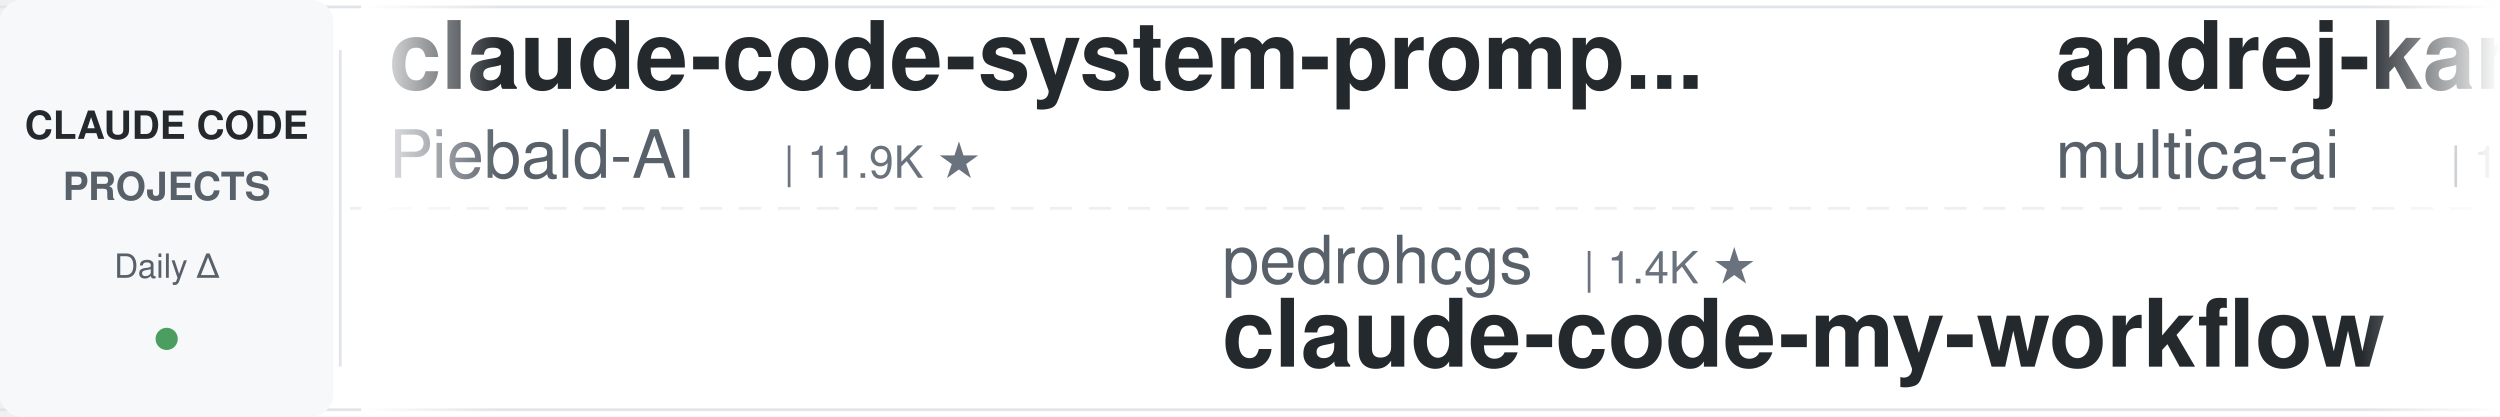
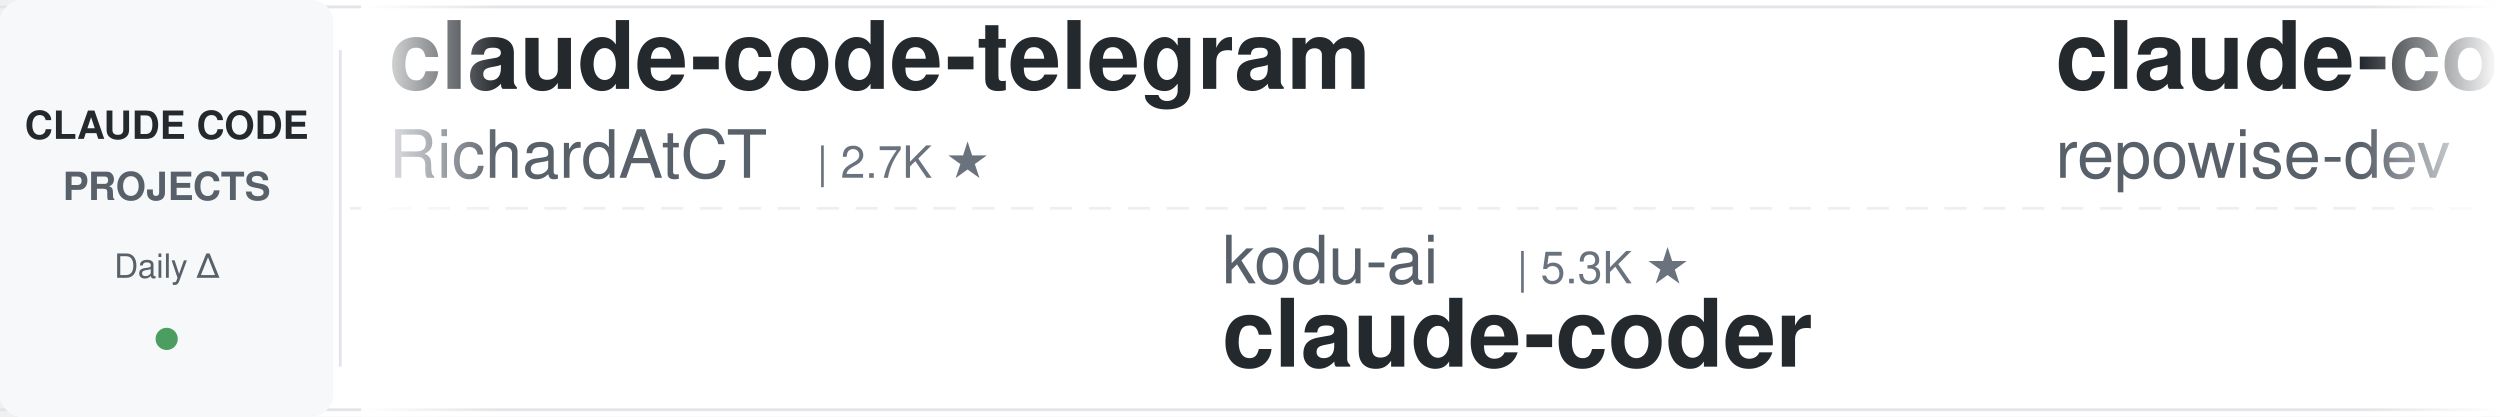
<svg xmlns="http://www.w3.org/2000/svg" width="900" height="150">
  <defs>
    <linearGradient id="leftFade" x1="0%" y1="0%" x2="100%" y2="0%">
      <stop offset="0%" style="stop-color:#ffffff;stop-opacity:1" />
      <stop offset="100%" style="stop-color:#ffffff;stop-opacity:0" />
    </linearGradient>
    <linearGradient id="rightFade" x1="0%" y1="0%" x2="100%" y2="0%">
      <stop offset="0%" style="stop-color:#ffffff;stop-opacity:0" />
      <stop offset="100%" style="stop-color:#ffffff;stop-opacity:1" />
    </linearGradient>
  </defs>
  <rect width="900" height="150" fill="#ffffff" rx="8" />
  <rect x="0" y="2" width="900" height="1" fill="#e1e4e8" />
  <rect x="0" y="147" width="900" height="1" fill="#e1e4e8" />
  <line x1="0" y1="75" x2="900" y2="75" stroke="#e1e4e8" stroke-width="1" stroke-dasharray="8 6" opacity="0.6" />
  <rect x="0" y="0" width="120" height="150" fill="#f6f8fa" rx="8" />
  <text x="60" y="50" font-family="-apple-system, BlinkMacSystemFont, 'Segoe UI', Helvetica, Arial, sans-serif" font-size="14" font-weight="600" fill="#24292e" text-anchor="middle">CLAUDE CODE</text>
  <text x="60" y="72" font-family="-apple-system, BlinkMacSystemFont, 'Segoe UI', Helvetica, Arial, sans-serif" font-size="14" font-weight="600" fill="#586069" text-anchor="middle">PROJECTS</text>
  <text x="60" y="100" font-family="-apple-system, BlinkMacSystemFont, 'Segoe UI', Helvetica, Arial, sans-serif" font-size="12" font-weight="500" fill="#586069" text-anchor="middle">Daily Δ</text>
  <circle cx="60" cy="122" r="4" fill="#22863a" opacity="0.8" />
  <rect x="122" y="18" width="1" height="114" fill="#e1e4e8" />
  <clipPath id="tickerClip">
    <rect x="130" y="0" width="770" height="150" />
  </clipPath>
  <g clip-path="url(#tickerClip)">
    <g id="tickerItems">
      <animateTransform attributeName="transform" attributeType="XML" type="translate" from="0 0" to="-3000 0" dur="54s" repeatCount="indefinite" />
      <g transform="translate(0, 0)">
-         <text x="140" y="32" font-family="-apple-system, BlinkMacSystemFont, 'Segoe UI', Helvetica, Arial, sans-serif" font-size="34" font-weight="600" fill="#24292e">claude-code-system-promp...</text>
-         <text x="140" y="64" font-family="-apple-system, BlinkMacSystemFont, 'Segoe UI', Helvetica, Arial, sans-serif" font-size="24" font-weight="400" fill="#586069">Piebald-AI</text>
-         <text x="282" y="64" font-family="-apple-system, BlinkMacSystemFont, 'Segoe UI', Helvetica, Arial, sans-serif" font-size="16" font-weight="500" fill="#6a737d">| 11.9K ★</text>
+         <text x="140" y="32" font-family="-apple-system, BlinkMacSystemFont, 'Segoe UI', Helvetica, Arial, sans-serif" font-size="34" font-weight="600" fill="#24292e">claude-code-telegram</text>
+         <text x="140" y="64" font-family="-apple-system, BlinkMacSystemFont, 'Segoe UI', Helvetica, Arial, sans-serif" font-size="24" font-weight="400" fill="#586069">RichardAtCT</text>
+         <text x="294" y="64" font-family="-apple-system, BlinkMacSystemFont, 'Segoe UI', Helvetica, Arial, sans-serif" font-size="16" font-weight="500" fill="#6a737d">| 2.7K ★</text>
      </g>
      <g transform="translate(300, 0)">
-         <text x="140" y="102" font-family="-apple-system, BlinkMacSystemFont, 'Segoe UI', Helvetica, Arial, sans-serif" font-size="24" font-weight="400" fill="#586069">pedrohcgs</text>
-         <text x="270" y="102" font-family="-apple-system, BlinkMacSystemFont, 'Segoe UI', Helvetica, Arial, sans-serif" font-size="16" font-weight="500" fill="#6a737d">| 1.4K ★</text>
-         <text x="140" y="132" font-family="-apple-system, BlinkMacSystemFont, 'Segoe UI', Helvetica, Arial, sans-serif" font-size="34" font-weight="600" fill="#24292e">claude-code-my-workflow</text>
+         <text x="140" y="102" font-family="-apple-system, BlinkMacSystemFont, 'Segoe UI', Helvetica, Arial, sans-serif" font-size="24" font-weight="400" fill="#586069">kodu-ai</text>
+         <text x="246" y="102" font-family="-apple-system, BlinkMacSystemFont, 'Segoe UI', Helvetica, Arial, sans-serif" font-size="16" font-weight="500" fill="#6a737d">| 5.3K ★</text>
+         <text x="140" y="132" font-family="-apple-system, BlinkMacSystemFont, 'Segoe UI', Helvetica, Arial, sans-serif" font-size="34" font-weight="600" fill="#24292e">claude-coder</text>
      </g>
      <g transform="translate(600, 0)">
-         <text x="140" y="32" font-family="-apple-system, BlinkMacSystemFont, 'Segoe UI', Helvetica, Arial, sans-serif" font-size="34" font-weight="600" fill="#24292e">andrej-karpathy-skills</text>
-         <text x="140" y="64" font-family="-apple-system, BlinkMacSystemFont, 'Segoe UI', Helvetica, Arial, sans-serif" font-size="24" font-weight="400" fill="#586069">multica-ai</text>
-         <text x="282" y="64" font-family="-apple-system, BlinkMacSystemFont, 'Segoe UI', Helvetica, Arial, sans-serif" font-size="16" font-weight="500" fill="#6a737d">| 193.3K ★</text>
+         <text x="140" y="32" font-family="-apple-system, BlinkMacSystemFont, 'Segoe UI', Helvetica, Arial, sans-serif" font-size="34" font-weight="600" fill="#24292e">claude-code-prompts</text>
+         <text x="140" y="64" font-family="-apple-system, BlinkMacSystemFont, 'Segoe UI', Helvetica, Arial, sans-serif" font-size="24" font-weight="400" fill="#586069">repowise-dev</text>
+         <text x="306" y="64" font-family="-apple-system, BlinkMacSystemFont, 'Segoe UI', Helvetica, Arial, sans-serif" font-size="16" font-weight="500" fill="#6a737d">| 1.2K ★</text>
      </g>
      <g transform="translate(900, 0)">
-         <text x="140" y="102" font-family="-apple-system, BlinkMacSystemFont, 'Segoe UI', Helvetica, Arial, sans-serif" font-size="24" font-weight="400" fill="#586069">affaan-m</text>
-         <text x="258" y="102" font-family="-apple-system, BlinkMacSystemFont, 'Segoe UI', Helvetica, Arial, sans-serif" font-size="16" font-weight="500" fill="#6a737d">| 230.4K ★</text>
-         <text x="140" y="132" font-family="-apple-system, BlinkMacSystemFont, 'Segoe UI', Helvetica, Arial, sans-serif" font-size="34" font-weight="600" fill="#24292e">ECC</text>
+         <text x="140" y="102" font-family="-apple-system, BlinkMacSystemFont, 'Segoe UI', Helvetica, Arial, sans-serif" font-size="24" font-weight="400" fill="#586069">SeemSeam</text>
+         <text x="258" y="102" font-family="-apple-system, BlinkMacSystemFont, 'Segoe UI', Helvetica, Arial, sans-serif" font-size="16" font-weight="500" fill="#6a737d">| 3.3K ★</text>
+         <text x="140" y="132" font-family="-apple-system, BlinkMacSystemFont, 'Segoe UI', Helvetica, Arial, sans-serif" font-size="34" font-weight="600" fill="#24292e">claude_codex_bridge</text>
      </g>
      <g transform="translate(1200, 0)">
-         <text x="140" y="32" font-family="-apple-system, BlinkMacSystemFont, 'Segoe UI', Helvetica, Arial, sans-serif" font-size="34" font-weight="600" fill="#24292e">claude-code-best-practic...</text>
-         <text x="140" y="64" font-family="-apple-system, BlinkMacSystemFont, 'Segoe UI', Helvetica, Arial, sans-serif" font-size="24" font-weight="400" fill="#586069">shanraisshan</text>
-         <text x="306" y="64" font-family="-apple-system, BlinkMacSystemFont, 'Segoe UI', Helvetica, Arial, sans-serif" font-size="16" font-weight="500" fill="#6a737d">| 62.9K ★</text>
+         <text x="140" y="32" font-family="-apple-system, BlinkMacSystemFont, 'Segoe UI', Helvetica, Arial, sans-serif" font-size="34" font-weight="600" fill="#24292e">claude-code-transcripts</text>
+         <text x="140" y="64" font-family="-apple-system, BlinkMacSystemFont, 'Segoe UI', Helvetica, Arial, sans-serif" font-size="24" font-weight="400" fill="#586069">simonw</text>
+         <text x="234" y="64" font-family="-apple-system, BlinkMacSystemFont, 'Segoe UI', Helvetica, Arial, sans-serif" font-size="16" font-weight="500" fill="#6a737d">| 1.6K ★</text>
      </g>
      <g transform="translate(1500, 0)">
-         <text x="140" y="102" font-family="-apple-system, BlinkMacSystemFont, 'Segoe UI', Helvetica, Arial, sans-serif" font-size="24" font-weight="400" fill="#586069">Windy3f3f3f3f</text>
-         <text x="318" y="102" font-family="-apple-system, BlinkMacSystemFont, 'Segoe UI', Helvetica, Arial, sans-serif" font-size="16" font-weight="500" fill="#6a737d">| 3.2K ★</text>
-         <text x="140" y="132" font-family="-apple-system, BlinkMacSystemFont, 'Segoe UI', Helvetica, Arial, sans-serif" font-size="34" font-weight="600" fill="#24292e">how-claude-code-works</text>
+         <text x="140" y="102" font-family="-apple-system, BlinkMacSystemFont, 'Segoe UI', Helvetica, Arial, sans-serif" font-size="24" font-weight="400" fill="#586069">jqueryscript</text>
+         <text x="306" y="102" font-family="-apple-system, BlinkMacSystemFont, 'Segoe UI', Helvetica, Arial, sans-serif" font-size="16" font-weight="500" fill="#6a737d">| 467 ★</text>
+         <text x="140" y="132" font-family="-apple-system, BlinkMacSystemFont, 'Segoe UI', Helvetica, Arial, sans-serif" font-size="34" font-weight="600" fill="#24292e">awesome-claude-code</text>
      </g>
      <g transform="translate(1800, 0)">
-         <text x="140" y="32" font-family="-apple-system, BlinkMacSystemFont, 'Segoe UI', Helvetica, Arial, sans-serif" font-size="34" font-weight="600" fill="#24292e">claude-code-analysis</text>
-         <text x="140" y="64" font-family="-apple-system, BlinkMacSystemFont, 'Segoe UI', Helvetica, Arial, sans-serif" font-size="24" font-weight="400" fill="#586069">liuup</text>
-         <text x="222" y="64" font-family="-apple-system, BlinkMacSystemFont, 'Segoe UI', Helvetica, Arial, sans-serif" font-size="16" font-weight="500" fill="#6a737d">| 3.6K ★</text>
+         <text x="140" y="32" font-family="-apple-system, BlinkMacSystemFont, 'Segoe UI', Helvetica, Arial, sans-serif" font-size="34" font-weight="600" fill="#24292e">Auto-claude-code-researc...</text>
+         <text x="140" y="64" font-family="-apple-system, BlinkMacSystemFont, 'Segoe UI', Helvetica, Arial, sans-serif" font-size="24" font-weight="400" fill="#586069">wanshuiyin</text>
+         <text x="282" y="64" font-family="-apple-system, BlinkMacSystemFont, 'Segoe UI', Helvetica, Arial, sans-serif" font-size="16" font-weight="500" fill="#6a737d">| 13.5K ★</text>
      </g>
      <g transform="translate(2100, 0)">
+         <text x="140" y="102" font-family="-apple-system, BlinkMacSystemFont, 'Segoe UI', Helvetica, Arial, sans-serif" font-size="24" font-weight="400" fill="#586069">Yeachan-Heo</text>
+         <text x="294" y="102" font-family="-apple-system, BlinkMacSystemFont, 'Segoe UI', Helvetica, Arial, sans-serif" font-size="16" font-weight="500" fill="#6a737d">| 37.8K ★</text>
+         <text x="140" y="132" font-family="-apple-system, BlinkMacSystemFont, 'Segoe UI', Helvetica, Arial, sans-serif" font-size="34" font-weight="600" fill="#24292e">oh-my-claudecode</text>
+       </g>
+       <g transform="translate(2400, 0)">
+         <text x="140" y="32" font-family="-apple-system, BlinkMacSystemFont, 'Segoe UI', Helvetica, Arial, sans-serif" font-size="34" font-weight="600" fill="#24292e">claude-code-proxy</text>
+         <text x="140" y="64" font-family="-apple-system, BlinkMacSystemFont, 'Segoe UI', Helvetica, Arial, sans-serif" font-size="24" font-weight="400" fill="#586069">1rgs</text>
+         <text x="210" y="64" font-family="-apple-system, BlinkMacSystemFont, 'Segoe UI', Helvetica, Arial, sans-serif" font-size="16" font-weight="500" fill="#6a737d">| 3.7K ★</text>
+       </g>
+       <g transform="translate(2700, 0)">
        <text x="140" y="102" font-family="-apple-system, BlinkMacSystemFont, 'Segoe UI', Helvetica, Arial, sans-serif" font-size="24" font-weight="400" fill="#586069">hangsman</text>
        <text x="258" y="102" font-family="-apple-system, BlinkMacSystemFont, 'Segoe UI', Helvetica, Arial, sans-serif" font-size="16" font-weight="500" fill="#6a737d">| 787 ★</text>
        <text x="140" y="132" font-family="-apple-system, BlinkMacSystemFont, 'Segoe UI', Helvetica, Arial, sans-serif" font-size="34" font-weight="600" fill="#24292e">claude-code-source</text>
      </g>
-       <g transform="translate(2400, 0)">
-         <text x="140" y="32" font-family="-apple-system, BlinkMacSystemFont, 'Segoe UI', Helvetica, Arial, sans-serif" font-size="34" font-weight="600" fill="#24292e">claude-code-settings</text>
-         <text x="140" y="64" font-family="-apple-system, BlinkMacSystemFont, 'Segoe UI', Helvetica, Arial, sans-serif" font-size="24" font-weight="400" fill="#586069">feiskyer</text>
-         <text x="258" y="64" font-family="-apple-system, BlinkMacSystemFont, 'Segoe UI', Helvetica, Arial, sans-serif" font-size="16" font-weight="500" fill="#6a737d">| 1.6K ★</text>
-       </g>
-       <g transform="translate(2700, 0)">
-         <text x="140" y="102" font-family="-apple-system, BlinkMacSystemFont, 'Segoe UI', Helvetica, Arial, sans-serif" font-size="24" font-weight="400" fill="#586069">lorryjovens-hub</text>
-         <text x="342" y="102" font-family="-apple-system, BlinkMacSystemFont, 'Segoe UI', Helvetica, Arial, sans-serif" font-size="16" font-weight="500" fill="#6a737d">| 1.7K ★</text>
-         <text x="140" y="132" font-family="-apple-system, BlinkMacSystemFont, 'Segoe UI', Helvetica, Arial, sans-serif" font-size="34" font-weight="600" fill="#24292e">claude-code-rust</text>
-       </g>
      <g transform="translate(3000, 0)">
-         <text x="140" y="32" font-family="-apple-system, BlinkMacSystemFont, 'Segoe UI', Helvetica, Arial, sans-serif" font-size="34" font-weight="600" fill="#24292e">claude-code-system-promp...</text>
-         <text x="140" y="64" font-family="-apple-system, BlinkMacSystemFont, 'Segoe UI', Helvetica, Arial, sans-serif" font-size="24" font-weight="400" fill="#586069">Piebald-AI</text>
-         <text x="282" y="64" font-family="-apple-system, BlinkMacSystemFont, 'Segoe UI', Helvetica, Arial, sans-serif" font-size="16" font-weight="500" fill="#6a737d">| 11.9K ★</text>
+         <text x="140" y="32" font-family="-apple-system, BlinkMacSystemFont, 'Segoe UI', Helvetica, Arial, sans-serif" font-size="34" font-weight="600" fill="#24292e">claude-code-telegram</text>
+         <text x="140" y="64" font-family="-apple-system, BlinkMacSystemFont, 'Segoe UI', Helvetica, Arial, sans-serif" font-size="24" font-weight="400" fill="#586069">RichardAtCT</text>
+         <text x="294" y="64" font-family="-apple-system, BlinkMacSystemFont, 'Segoe UI', Helvetica, Arial, sans-serif" font-size="16" font-weight="500" fill="#6a737d">| 2.7K ★</text>
      </g>
      <g transform="translate(3300, 0)">
-         <text x="140" y="102" font-family="-apple-system, BlinkMacSystemFont, 'Segoe UI', Helvetica, Arial, sans-serif" font-size="24" font-weight="400" fill="#586069">pedrohcgs</text>
-         <text x="270" y="102" font-family="-apple-system, BlinkMacSystemFont, 'Segoe UI', Helvetica, Arial, sans-serif" font-size="16" font-weight="500" fill="#6a737d">| 1.4K ★</text>
-         <text x="140" y="132" font-family="-apple-system, BlinkMacSystemFont, 'Segoe UI', Helvetica, Arial, sans-serif" font-size="34" font-weight="600" fill="#24292e">claude-code-my-workflow</text>
+         <text x="140" y="102" font-family="-apple-system, BlinkMacSystemFont, 'Segoe UI', Helvetica, Arial, sans-serif" font-size="24" font-weight="400" fill="#586069">kodu-ai</text>
+         <text x="246" y="102" font-family="-apple-system, BlinkMacSystemFont, 'Segoe UI', Helvetica, Arial, sans-serif" font-size="16" font-weight="500" fill="#6a737d">| 5.3K ★</text>
+         <text x="140" y="132" font-family="-apple-system, BlinkMacSystemFont, 'Segoe UI', Helvetica, Arial, sans-serif" font-size="34" font-weight="600" fill="#24292e">claude-coder</text>
      </g>
      <g transform="translate(3600, 0)">
-         <text x="140" y="32" font-family="-apple-system, BlinkMacSystemFont, 'Segoe UI', Helvetica, Arial, sans-serif" font-size="34" font-weight="600" fill="#24292e">andrej-karpathy-skills</text>
-         <text x="140" y="64" font-family="-apple-system, BlinkMacSystemFont, 'Segoe UI', Helvetica, Arial, sans-serif" font-size="24" font-weight="400" fill="#586069">multica-ai</text>
-         <text x="282" y="64" font-family="-apple-system, BlinkMacSystemFont, 'Segoe UI', Helvetica, Arial, sans-serif" font-size="16" font-weight="500" fill="#6a737d">| 193.3K ★</text>
+         <text x="140" y="32" font-family="-apple-system, BlinkMacSystemFont, 'Segoe UI', Helvetica, Arial, sans-serif" font-size="34" font-weight="600" fill="#24292e">claude-code-prompts</text>
+         <text x="140" y="64" font-family="-apple-system, BlinkMacSystemFont, 'Segoe UI', Helvetica, Arial, sans-serif" font-size="24" font-weight="400" fill="#586069">repowise-dev</text>
+         <text x="306" y="64" font-family="-apple-system, BlinkMacSystemFont, 'Segoe UI', Helvetica, Arial, sans-serif" font-size="16" font-weight="500" fill="#6a737d">| 1.2K ★</text>
      </g>
      <g transform="translate(3900, 0)">
-         <text x="140" y="102" font-family="-apple-system, BlinkMacSystemFont, 'Segoe UI', Helvetica, Arial, sans-serif" font-size="24" font-weight="400" fill="#586069">affaan-m</text>
-         <text x="258" y="102" font-family="-apple-system, BlinkMacSystemFont, 'Segoe UI', Helvetica, Arial, sans-serif" font-size="16" font-weight="500" fill="#6a737d">| 230.4K ★</text>
-         <text x="140" y="132" font-family="-apple-system, BlinkMacSystemFont, 'Segoe UI', Helvetica, Arial, sans-serif" font-size="34" font-weight="600" fill="#24292e">ECC</text>
+         <text x="140" y="102" font-family="-apple-system, BlinkMacSystemFont, 'Segoe UI', Helvetica, Arial, sans-serif" font-size="24" font-weight="400" fill="#586069">SeemSeam</text>
+         <text x="258" y="102" font-family="-apple-system, BlinkMacSystemFont, 'Segoe UI', Helvetica, Arial, sans-serif" font-size="16" font-weight="500" fill="#6a737d">| 3.3K ★</text>
+         <text x="140" y="132" font-family="-apple-system, BlinkMacSystemFont, 'Segoe UI', Helvetica, Arial, sans-serif" font-size="34" font-weight="600" fill="#24292e">claude_codex_bridge</text>
      </g>
    </g>
  </g>
  <rect x="130" y="0" width="50" height="150" fill="url(#leftFade)" />
  <rect x="850" y="0" width="50" height="150" fill="url(#rightFade)" />
</svg>
